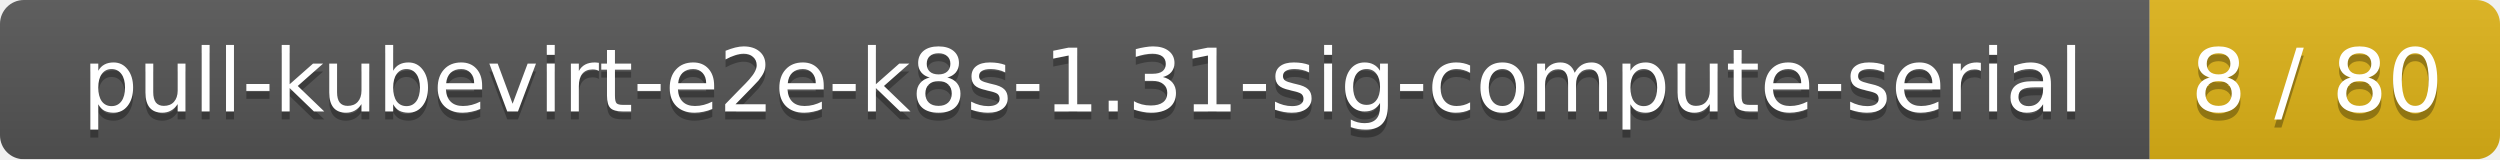
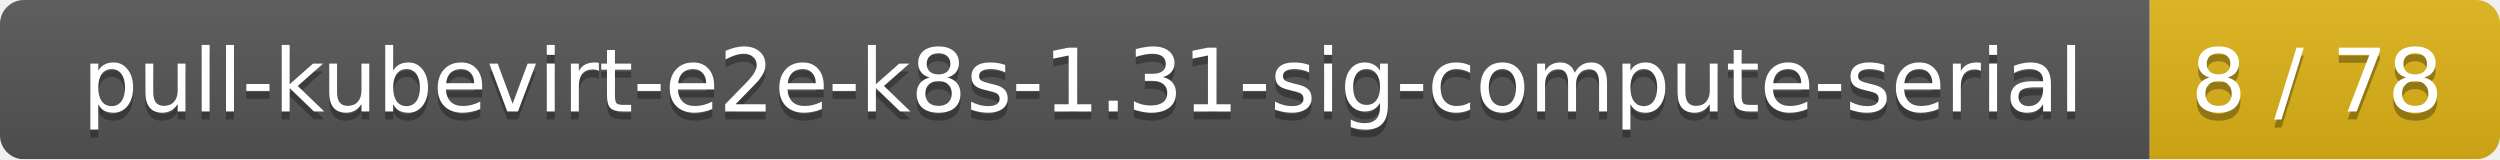
<svg xmlns="http://www.w3.org/2000/svg" width="314" height="20">
  <linearGradient id="smooth" x2="0" y2="100%">
    <stop offset="0" stop-color="#bbb" stop-opacity=".1" />
    <stop offset="1" stop-opacity=".1" />
  </linearGradient>
  <mask id="round">
    <rect width="314" height="20" rx="3" fill="#fff" />
  </mask>
  <g mask="url(#round)">
    <rect width="270" height="20" fill="#555" />
    <rect x="270" width="44" height="20" fill="#dfb317" />
    <rect width="314" height="20" fill="url(#smooth)" />
  </g>
  <g fill="#fff" text-anchor="middle" font-family="DejaVu Sans,Verdana,Geneva,sans-serif" font-size="11">
    <text x="136" y="15" fill="#010101" fill-opacity=".3">pull-kubevirt-e2e-k8s-1.31-sig-compute-serial</text>
    <text x="136" y="14">pull-kubevirt-e2e-k8s-1.31-sig-compute-serial</text>
-     <text x="291" y="15" fill="#010101" fill-opacity=".3">8 / 80</text>
-     <text x="291" y="14">8 / 80</text>
+     <text x="291" y="15" fill="#010101" fill-opacity=".3">8 / 78</text>
+     <text x="291" y="14">8 / 78</text>
  </g>
</svg>
